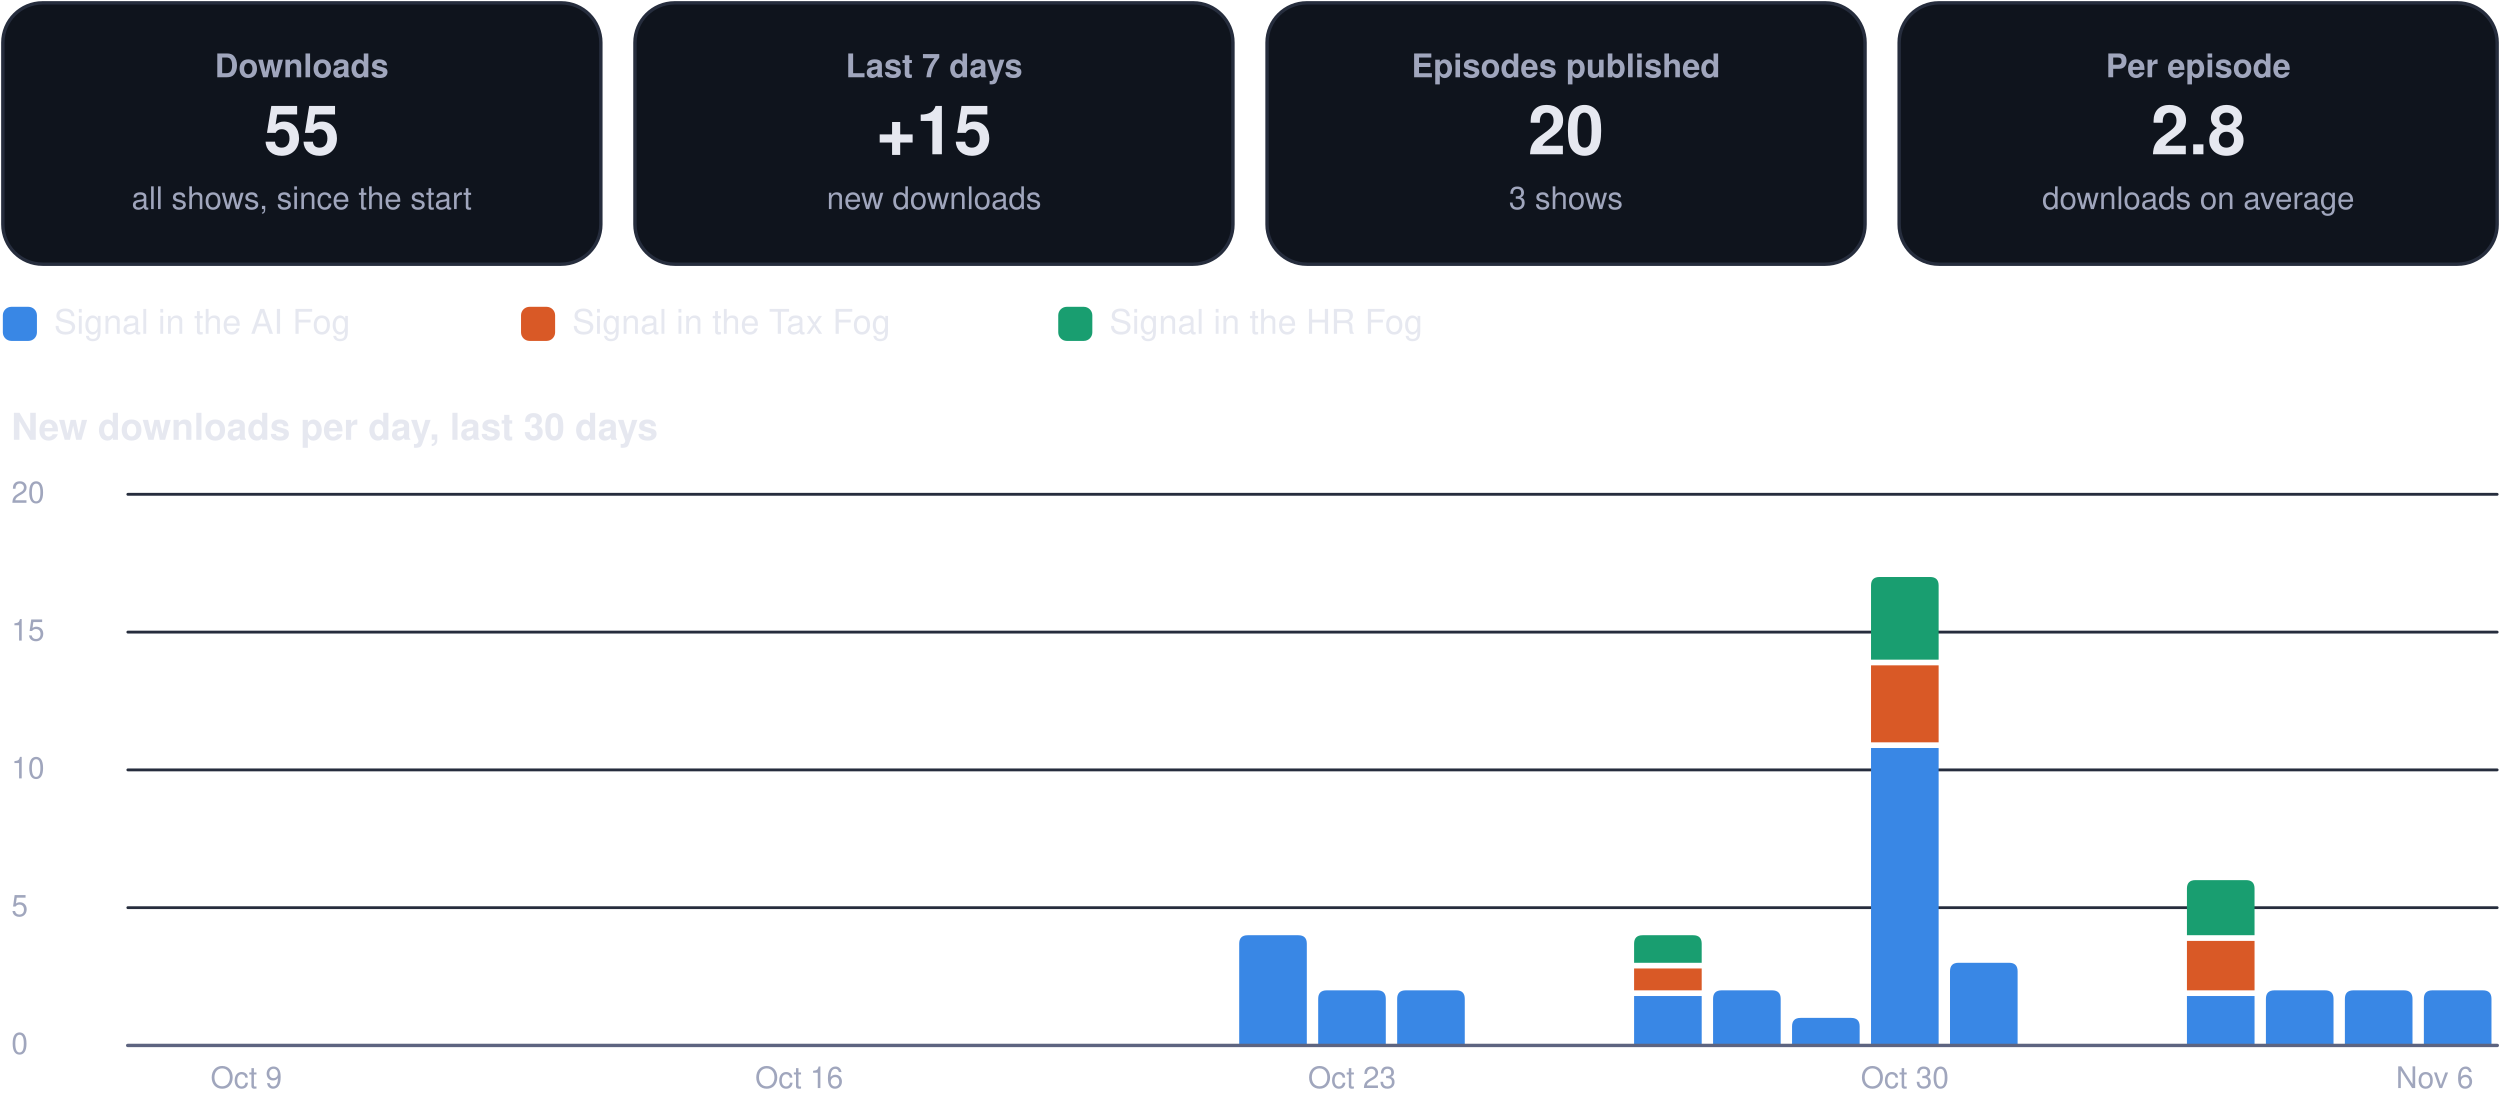
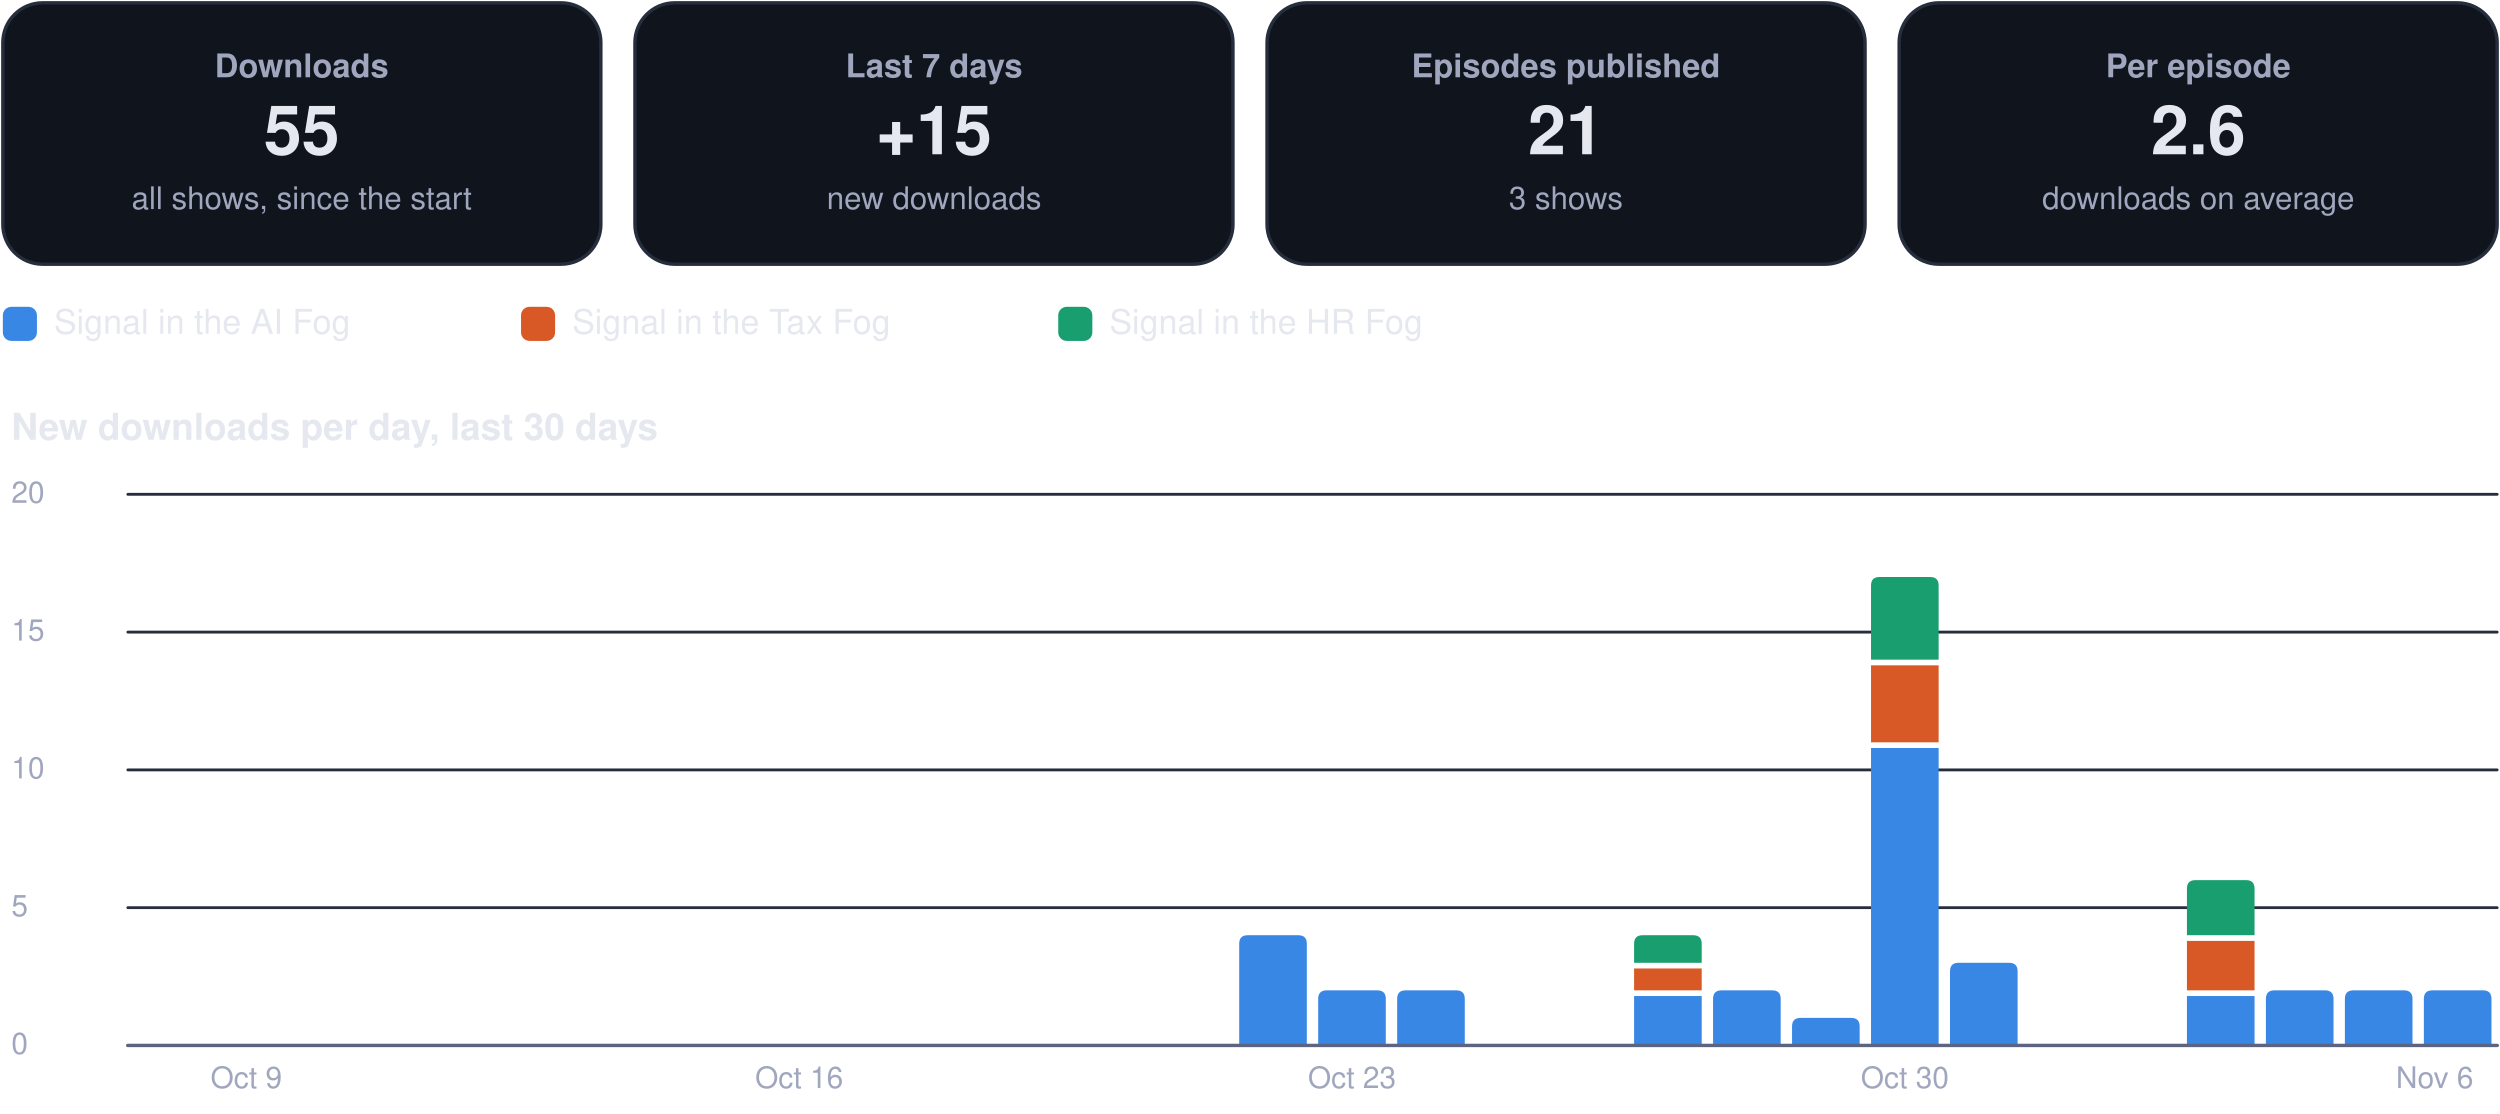
<svg xmlns="http://www.w3.org/2000/svg" viewBox="0 0 880 392" width="880" height="392" role="img" aria-label="Usage dashboard">
  <rect x="1.0" y="1.0" width="210.5" height="92.0" rx="14" fill="#0f141d" stroke="#262d3d" stroke-width="1.2" />
  <g class="box">
    <rect x="5.0" y="10.0" width="202.5" height="74.0" rx="12" fill="none" stroke="none" stroke-width="1.2" class="frame" />
    <text x="106.2" y="27.2" font-family="-apple-system, BlinkMacSystemFont, 'Segoe UI', Helvetica, Arial, sans-serif" font-size="11.5" font-weight="600" fill="#a0a6bd" text-anchor="middle">Downloads</text>
    <text x="106.2" y="54.3" font-family="-apple-system, BlinkMacSystemFont, 'Segoe UI', Helvetica, Arial, sans-serif" font-size="24" font-weight="750" fill="#e6e8f0" text-anchor="middle">55</text>
    <text x="106.2" y="73.6" font-family="-apple-system, BlinkMacSystemFont, 'Segoe UI', Helvetica, Arial, sans-serif" font-size="11" font-weight="400" fill="#a0a6bd" text-anchor="middle">all shows, since the start</text>
  </g>
  <rect x="223.5" y="1.0" width="210.5" height="92.0" rx="14" fill="#0f141d" stroke="#262d3d" stroke-width="1.2" />
  <g class="box">
    <rect x="227.5" y="10.0" width="202.5" height="74.0" rx="12" fill="none" stroke="none" stroke-width="1.2" class="frame" />
    <text x="328.8" y="27.2" font-family="-apple-system, BlinkMacSystemFont, 'Segoe UI', Helvetica, Arial, sans-serif" font-size="11.5" font-weight="600" fill="#a0a6bd" text-anchor="middle">Last 7 days</text>
    <text x="328.8" y="54.3" font-family="-apple-system, BlinkMacSystemFont, 'Segoe UI', Helvetica, Arial, sans-serif" font-size="24" font-weight="750" fill="#e6e8f0" text-anchor="middle">+15</text>
    <text x="328.8" y="73.6" font-family="-apple-system, BlinkMacSystemFont, 'Segoe UI', Helvetica, Arial, sans-serif" font-size="11" font-weight="400" fill="#a0a6bd" text-anchor="middle">new downloads</text>
  </g>
  <rect x="446.0" y="1.0" width="210.5" height="92.0" rx="14" fill="#0f141d" stroke="#262d3d" stroke-width="1.2" />
  <g class="box">
    <rect x="450.0" y="10.0" width="202.5" height="74.0" rx="12" fill="none" stroke="none" stroke-width="1.2" class="frame" />
    <text x="551.2" y="27.2" font-family="-apple-system, BlinkMacSystemFont, 'Segoe UI', Helvetica, Arial, sans-serif" font-size="11.5" font-weight="600" fill="#a0a6bd" text-anchor="middle">Episodes published</text>
-     <text x="551.2" y="54.3" font-family="-apple-system, BlinkMacSystemFont, 'Segoe UI', Helvetica, Arial, sans-serif" font-size="24" font-weight="750" fill="#e6e8f0" text-anchor="middle">20</text>
+     <text x="551.2" y="54.3" font-family="-apple-system, BlinkMacSystemFont, 'Segoe UI', Helvetica, Arial, sans-serif" font-size="24" font-weight="750" fill="#e6e8f0" text-anchor="middle">21</text>
    <text x="551.2" y="73.6" font-family="-apple-system, BlinkMacSystemFont, 'Segoe UI', Helvetica, Arial, sans-serif" font-size="11" font-weight="400" fill="#a0a6bd" text-anchor="middle">3 shows</text>
  </g>
  <rect x="668.5" y="1.0" width="210.5" height="92.0" rx="14" fill="#0f141d" stroke="#262d3d" stroke-width="1.2" />
  <g class="box">
    <rect x="672.5" y="10.0" width="202.5" height="74.0" rx="12" fill="none" stroke="none" stroke-width="1.2" class="frame" />
    <text x="773.8" y="27.2" font-family="-apple-system, BlinkMacSystemFont, 'Segoe UI', Helvetica, Arial, sans-serif" font-size="11.5" font-weight="600" fill="#a0a6bd" text-anchor="middle">Per episode</text>
-     <text x="773.8" y="54.3" font-family="-apple-system, BlinkMacSystemFont, 'Segoe UI', Helvetica, Arial, sans-serif" font-size="24" font-weight="750" fill="#e6e8f0" text-anchor="middle">2.8</text>
+     <text x="773.8" y="54.3" font-family="-apple-system, BlinkMacSystemFont, 'Segoe UI', Helvetica, Arial, sans-serif" font-size="24" font-weight="750" fill="#e6e8f0" text-anchor="middle">2.6</text>
    <text x="773.8" y="73.6" font-family="-apple-system, BlinkMacSystemFont, 'Segoe UI', Helvetica, Arial, sans-serif" font-size="11" font-weight="400" fill="#a0a6bd" text-anchor="middle">downloads on average</text>
  </g>
  <rect x="1.0" y="108.0" width="12.0" height="12.0" rx="3" fill="#3987e5" stroke="none" stroke-width="1.2" />
  <g class="box">
    <rect x="17.0" y="105.0" width="148.4" height="18.0" rx="12" fill="none" stroke="none" stroke-width="1.2" class="frame" />
    <text x="19.0" y="117.5" font-family="-apple-system, BlinkMacSystemFont, 'Segoe UI', Helvetica, Arial, sans-serif" font-size="12" font-weight="500" fill="#e6e8f0" text-anchor="start">Signal in the AI Fog</text>
  </g>
  <rect x="183.4" y="108.0" width="12.0" height="12.0" rx="3" fill="#d95926" stroke="none" stroke-width="1.2" />
  <g class="box">
    <rect x="199.4" y="105.0" width="155.1" height="18.0" rx="12" fill="none" stroke="none" stroke-width="1.2" class="frame" />
    <text x="201.4" y="117.5" font-family="-apple-system, BlinkMacSystemFont, 'Segoe UI', Helvetica, Arial, sans-serif" font-size="12" font-weight="500" fill="#e6e8f0" text-anchor="start">Signal in the Tax Fog</text>
  </g>
  <rect x="372.5" y="108.0" width="12.0" height="12.0" rx="3" fill="#199e70" stroke="none" stroke-width="1.2" />
  <g class="box">
    <rect x="388.5" y="105.0" width="148.4" height="18.0" rx="12" fill="none" stroke="none" stroke-width="1.2" class="frame" />
    <text x="390.5" y="117.5" font-family="-apple-system, BlinkMacSystemFont, 'Segoe UI', Helvetica, Arial, sans-serif" font-size="12" font-weight="500" fill="#e6e8f0" text-anchor="start">Signal in the HR Fog</text>
  </g>
  <g class="box">
    <rect x="1.0" y="140.0" width="878.0" height="22.0" rx="12" fill="none" stroke="none" stroke-width="1.2" class="frame" />
    <text x="4.0" y="154.8" font-family="-apple-system, BlinkMacSystemFont, 'Segoe UI', Helvetica, Arial, sans-serif" font-size="13" font-weight="700" fill="#e6e8f0" text-anchor="start">New downloads per day, last 30 days</text>
  </g>
  <path d="M45,368.0 L879,368.0" fill="none" stroke="#262d3d" stroke-width="1" stroke-linecap="round" stroke-linejoin="round" />
  <g class="box">
    <rect x="1.0" y="360.0" width="42.0" height="16.0" rx="12" fill="none" stroke="none" stroke-width="1.2" class="frame" />
    <text x="4.0" y="371.0" font-family="-apple-system, BlinkMacSystemFont, 'Segoe UI', Helvetica, Arial, sans-serif" font-size="10.5" font-weight="500" fill="#a0a6bd" text-anchor="start">0</text>
  </g>
  <path d="M45,319.5 L879,319.5" fill="none" stroke="#262d3d" stroke-width="1" stroke-linecap="round" stroke-linejoin="round" />
  <g class="box">
    <rect x="1.0" y="311.5" width="42.0" height="16.0" rx="12" fill="none" stroke="none" stroke-width="1.2" class="frame" />
    <text x="4.0" y="322.5" font-family="-apple-system, BlinkMacSystemFont, 'Segoe UI', Helvetica, Arial, sans-serif" font-size="10.5" font-weight="500" fill="#a0a6bd" text-anchor="start">5</text>
  </g>
  <path d="M45,271.0 L879,271.0" fill="none" stroke="#262d3d" stroke-width="1" stroke-linecap="round" stroke-linejoin="round" />
  <g class="box">
    <rect x="1.0" y="263.0" width="42.0" height="16.0" rx="12" fill="none" stroke="none" stroke-width="1.2" class="frame" />
    <text x="4.0" y="274.0" font-family="-apple-system, BlinkMacSystemFont, 'Segoe UI', Helvetica, Arial, sans-serif" font-size="10.5" font-weight="500" fill="#a0a6bd" text-anchor="start">10</text>
  </g>
  <path d="M45,222.5 L879,222.5" fill="none" stroke="#262d3d" stroke-width="1" stroke-linecap="round" stroke-linejoin="round" />
  <g class="box">
    <rect x="1.0" y="214.5" width="42.0" height="16.0" rx="12" fill="none" stroke="none" stroke-width="1.2" class="frame" />
    <text x="4.0" y="225.5" font-family="-apple-system, BlinkMacSystemFont, 'Segoe UI', Helvetica, Arial, sans-serif" font-size="10.5" font-weight="500" fill="#a0a6bd" text-anchor="start">15</text>
  </g>
  <path d="M45,174.0 L879,174.0" fill="none" stroke="#262d3d" stroke-width="1" stroke-linecap="round" stroke-linejoin="round" />
  <g class="box">
    <rect x="1.0" y="166.0" width="42.0" height="16.0" rx="12" fill="none" stroke="none" stroke-width="1.2" class="frame" />
    <text x="4.0" y="177.0" font-family="-apple-system, BlinkMacSystemFont, 'Segoe UI', Helvetica, Arial, sans-serif" font-size="10.5" font-weight="500" fill="#a0a6bd" text-anchor="start">20</text>
  </g>
  <g class="box">
    <rect x="64.7" y="372.0" width="44.0" height="16.0" rx="12" fill="none" stroke="none" stroke-width="1.2" class="frame" />
    <text x="86.7" y="383.0" font-family="-apple-system, BlinkMacSystemFont, 'Segoe UI', Helvetica, Arial, sans-serif" font-size="10.5" font-weight="500" fill="#a0a6bd" text-anchor="middle">Oct 9</text>
  </g>
  <g class="box">
    <rect x="259.3" y="372.0" width="44.0" height="16.0" rx="12" fill="none" stroke="none" stroke-width="1.2" class="frame" />
    <text x="281.3" y="383.0" font-family="-apple-system, BlinkMacSystemFont, 'Segoe UI', Helvetica, Arial, sans-serif" font-size="10.5" font-weight="500" fill="#a0a6bd" text-anchor="middle">Oct 16</text>
  </g>
  <path d="M436.2,368.0 L436.2,332.2 Q436.2,329.2 439.2,329.2 L457.0,329.2 Q460.0,329.2 460.0,332.2 L460.0,368.0 Z" fill="#3987e5" />
  <path d="M464.0,368.0 L464.0,351.6 Q464.0,348.6 467.0,348.6 L484.8,348.6 Q487.8,348.6 487.8,351.6 L487.8,368.0 Z" fill="#3987e5" />
  <g class="box">
    <rect x="453.9" y="372.0" width="44.0" height="16.0" rx="12" fill="none" stroke="none" stroke-width="1.2" class="frame" />
    <text x="475.9" y="383.0" font-family="-apple-system, BlinkMacSystemFont, 'Segoe UI', Helvetica, Arial, sans-serif" font-size="10.5" font-weight="500" fill="#a0a6bd" text-anchor="middle">Oct 23</text>
  </g>
  <path d="M491.8,368.0 L491.8,351.6 Q491.8,348.6 494.8,348.6 L512.6,348.6 Q515.6,348.6 515.6,351.6 L515.6,368.0 Z" fill="#3987e5" />
  <path d="M575.2,350.6 h23.8 v17.4 h-23.8 Z" fill="#3987e5" />
  <path d="M575.2,340.9 h23.8 v7.7 h-23.8 Z" fill="#d95926" />
  <path d="M575.2,338.9 L575.2,332.2 Q575.2,329.2 578.2,329.2 L596.0,329.2 Q599.0,329.2 599.0,332.2 L599.0,338.9 Z" fill="#199e70" />
  <path d="M603.0,368.0 L603.0,351.6 Q603.0,348.6 606.0,348.6 L623.8,348.6 Q626.8,348.6 626.8,351.6 L626.8,368.0 Z" fill="#3987e5" />
  <path d="M630.8,368.0 L630.8,361.3 Q630.8,358.3 633.8,358.3 L651.6,358.3 Q654.6,358.3 654.6,361.3 L654.6,368.0 Z" fill="#3987e5" />
  <path d="M658.6,263.3 h23.8 v104.7 h-23.8 Z" fill="#3987e5" />
  <path d="M658.6,234.2 h23.8 v27.1 h-23.8 Z" fill="#d95926" />
  <path d="M658.6,232.2 L658.6,206.1 Q658.6,203.1 661.6,203.1 L679.4,203.1 Q682.4,203.1 682.4,206.1 L682.4,232.2 Z" fill="#199e70" />
  <g class="box">
    <rect x="648.5" y="372.0" width="44.0" height="16.0" rx="12" fill="none" stroke="none" stroke-width="1.2" class="frame" />
    <text x="670.5" y="383.0" font-family="-apple-system, BlinkMacSystemFont, 'Segoe UI', Helvetica, Arial, sans-serif" font-size="10.5" font-weight="500" fill="#a0a6bd" text-anchor="middle">Oct 30</text>
  </g>
  <path d="M686.4,368.0 L686.4,341.9 Q686.4,338.9 689.4,338.9 L707.2,338.9 Q710.2,338.9 710.2,341.9 L710.2,368.0 Z" fill="#3987e5" />
  <path d="M769.8,350.6 h23.8 v17.4 h-23.8 Z" fill="#3987e5" />
  <path d="M769.8,331.2 h23.8 v17.4 h-23.8 Z" fill="#d95926" />
  <path d="M769.8,329.2 L769.8,312.8 Q769.8,309.8 772.8,309.8 L790.6,309.8 Q793.6,309.8 793.6,312.8 L793.6,329.2 Z" fill="#199e70" />
  <path d="M797.6,368.0 L797.6,351.6 Q797.6,348.6 800.6,348.6 L818.4,348.6 Q821.4,348.6 821.4,351.6 L821.4,368.0 Z" fill="#3987e5" />
  <path d="M825.4,368.0 L825.4,351.6 Q825.4,348.6 828.4,348.6 L846.2,348.6 Q849.2,348.6 849.2,351.6 L849.2,368.0 Z" fill="#3987e5" />
  <path d="M853.2,368.0 L853.2,351.6 Q853.2,348.6 856.2,348.6 L874.0,348.6 Q877.0,348.6 877.0,351.6 L877.0,368.0 Z" fill="#3987e5" />
  <g class="box">
    <rect x="835.0" y="372.0" width="44.0" height="16.0" rx="12" fill="none" stroke="none" stroke-width="1.2" class="frame" />
    <text x="857.0" y="383.0" font-family="-apple-system, BlinkMacSystemFont, 'Segoe UI', Helvetica, Arial, sans-serif" font-size="10.5" font-weight="500" fill="#a0a6bd" text-anchor="middle">Nov 6</text>
  </g>
  <path d="M45,368 L879,368" fill="none" stroke="#5d6480" stroke-width="1.2" stroke-linecap="round" stroke-linejoin="round" />
</svg>
